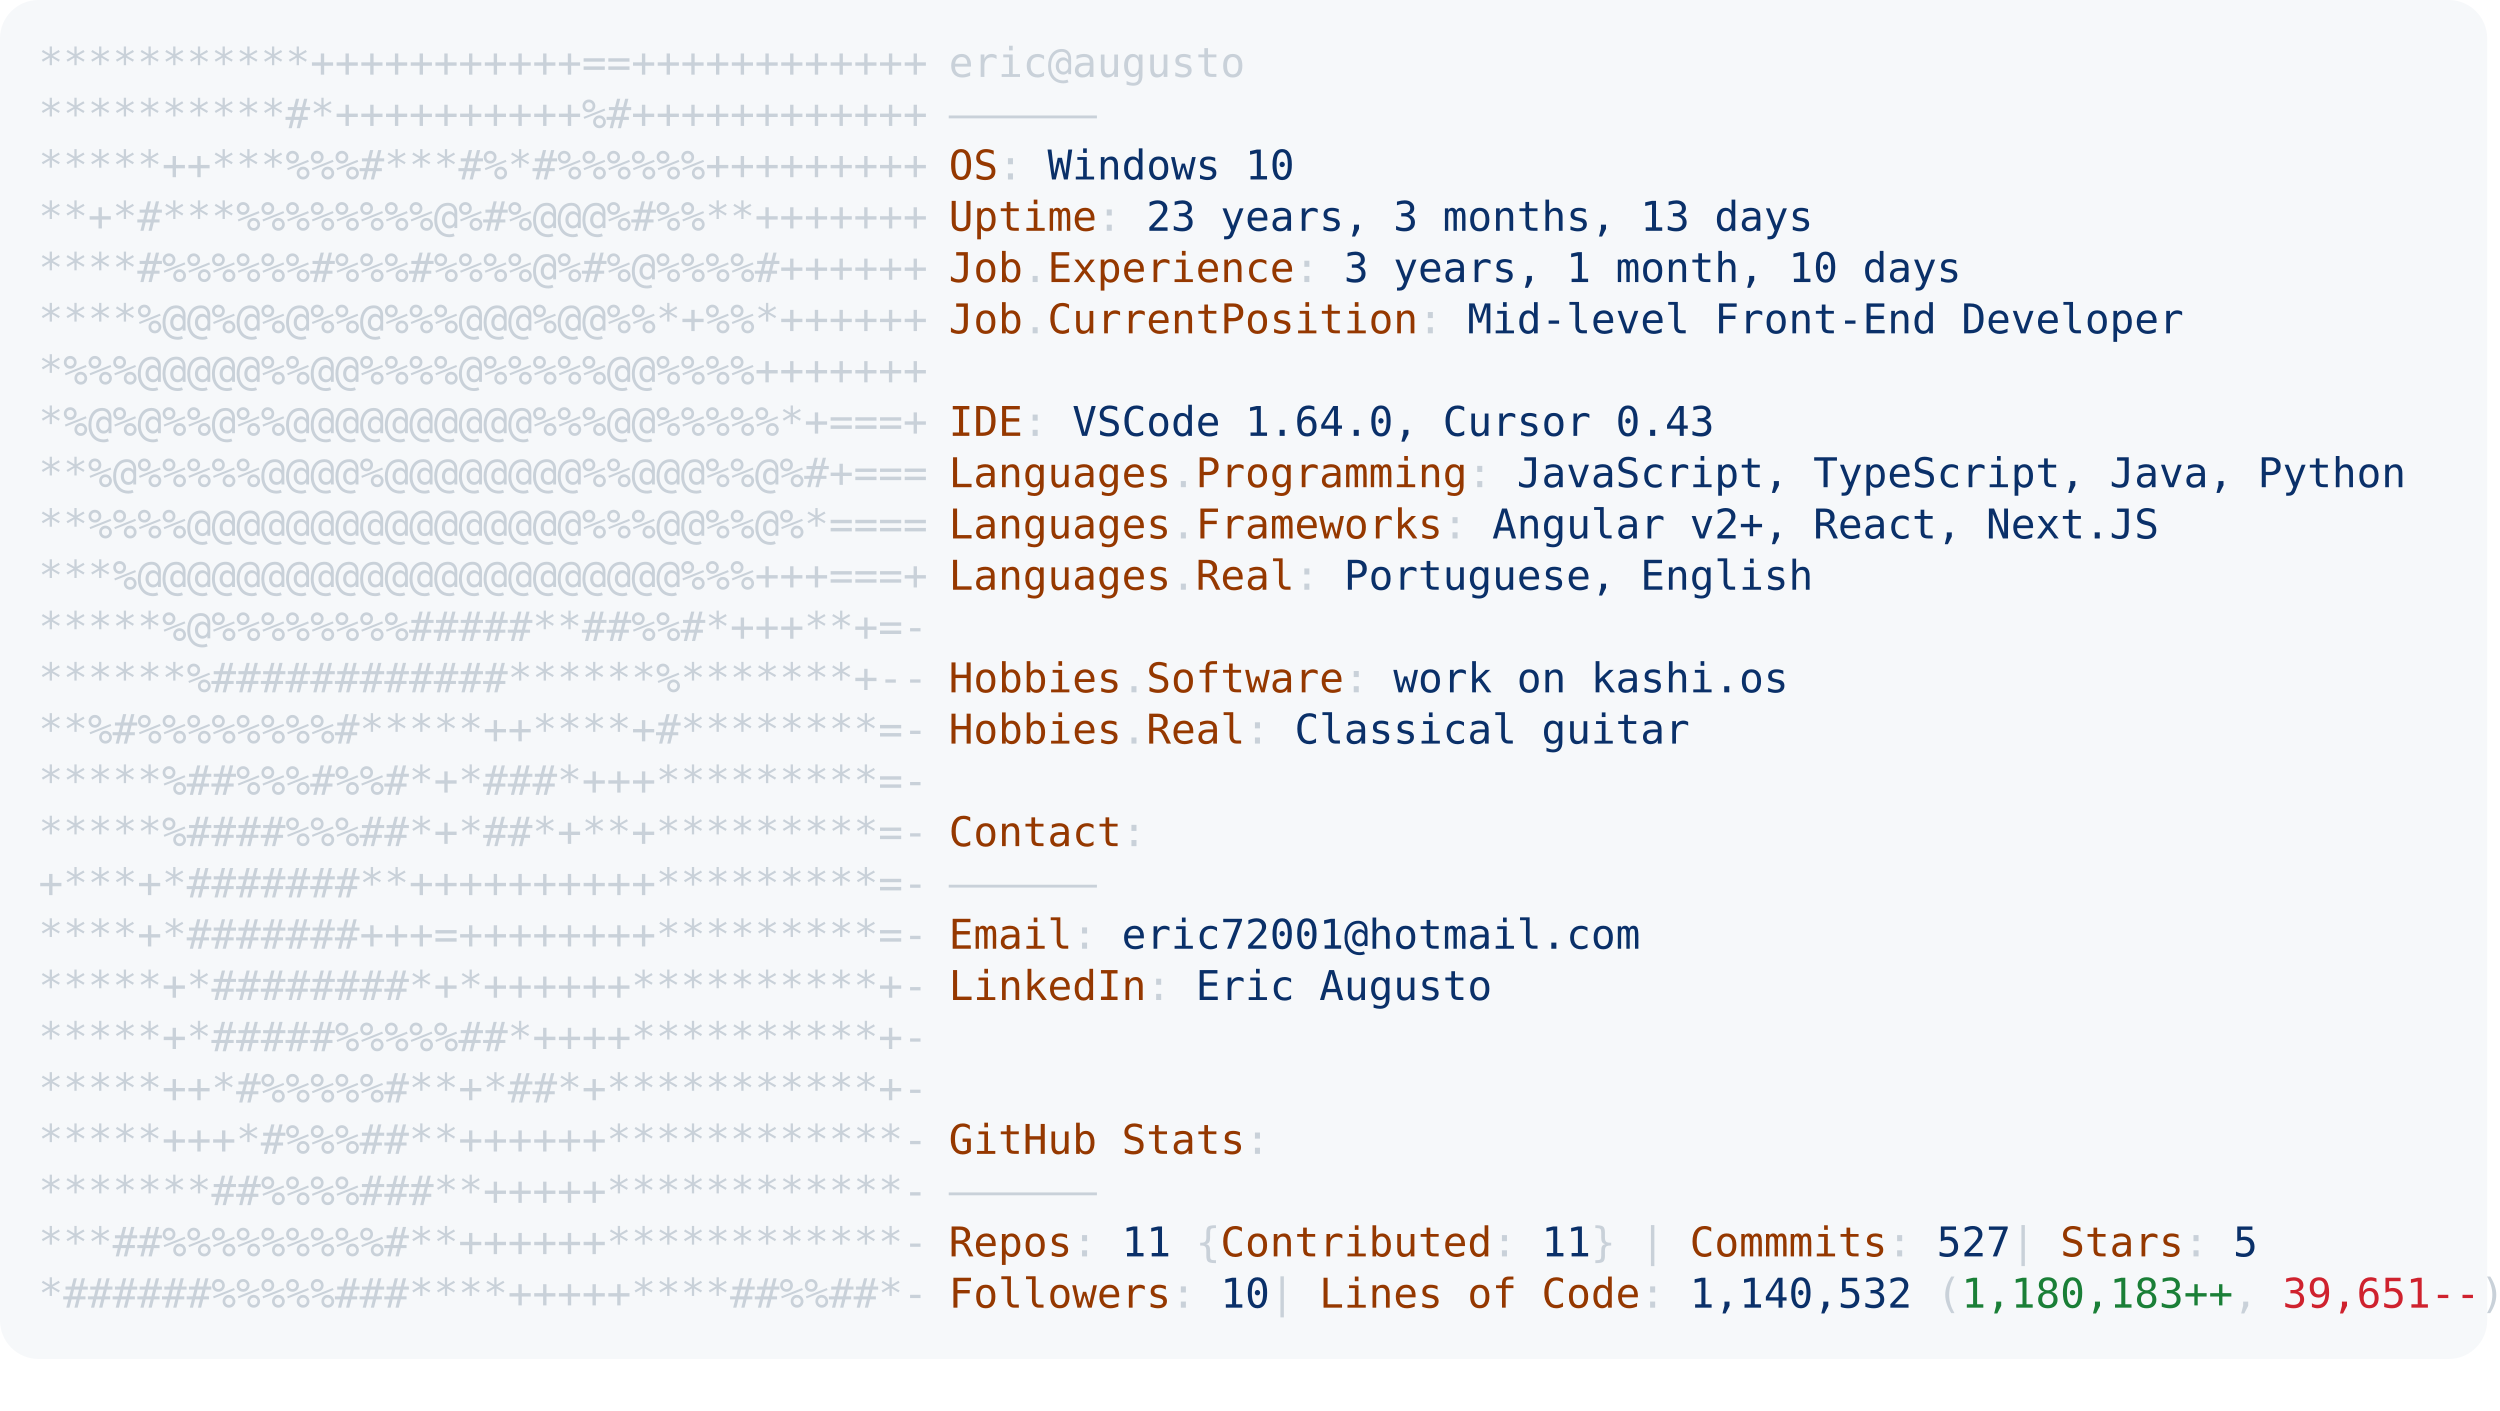
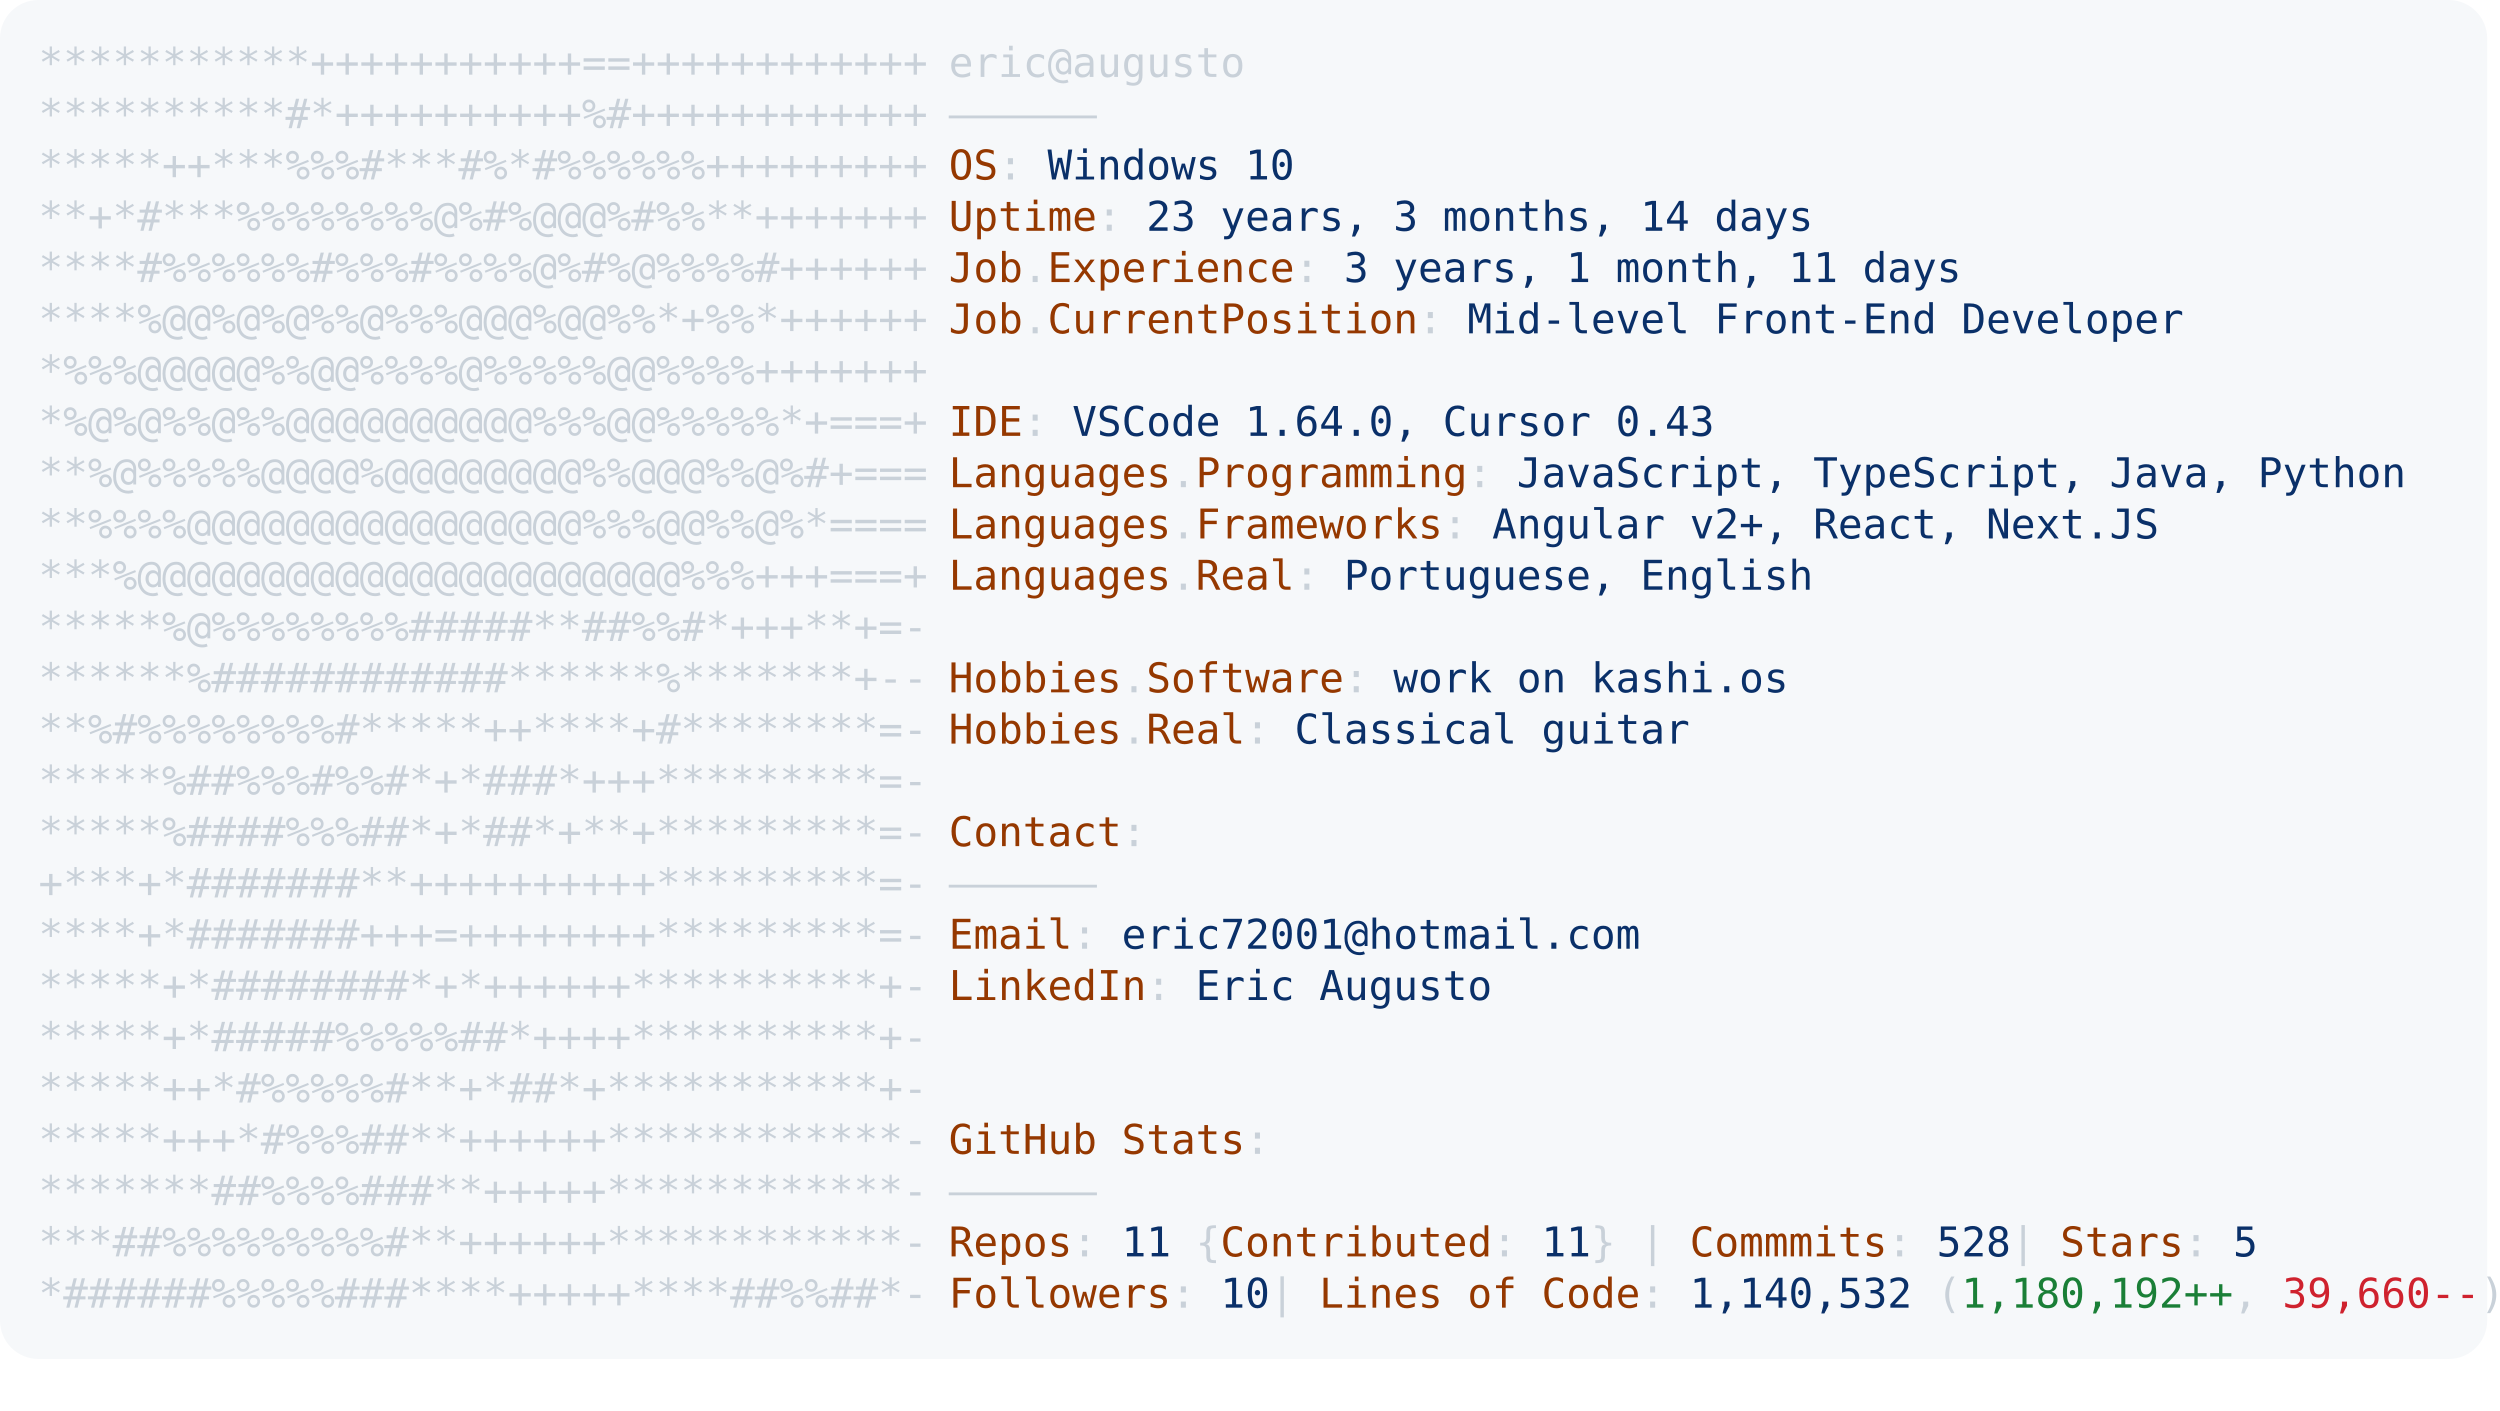
<svg xmlns="http://www.w3.org/2000/svg" font-family="Andale Mono,AndaleMono,Consolas,monospace" width="975px" height="550px" font-size="16px">
  <style>
.keyColor {fill: #953800;}
.valueColor {fill: #0a3069;}
.addColor {fill: #1a7f37;}
.delColor {fill: #cf222e;}
.commentColor {fill: #8b949e;}
text, tspan {white-space: pre;}
</style>
  <rect width="970px" height="530px" fill="#f6f8fa" rx="15" />
  <text x="15" y="30" fill="#c9d1d9" class="ascii">
    <tspan x="15" y="30">***********+++++++++++==++++++++++++</tspan>
    <tspan x="15" y="50">**********#*++++++++++%#++++++++++++</tspan>
    <tspan x="15" y="70">*****++***%%%#***#%*#%%%%%%+++++++++</tspan>
    <tspan x="15" y="90">**+*#***%%%%%%%%@%#%@@@%#%%**+++++++</tspan>
    <tspan x="15" y="110">****#%%%%%%#%%%#%%%%@%#%@%%%%#++++++</tspan>
    <tspan x="15" y="130">****%@@%@%@%%@%%%@@@%@@%%*+%%*++++++</tspan>
    <tspan x="15" y="150">*%%%@@@@@%%@@%%%%@%%%%%@@%%%%+++++++</tspan>
    <tspan x="15" y="170">*%@%@%%@%%@@@@@@@@@@%%%@@%%%%%*+===+</tspan>
    <tspan x="15" y="190">**%@%%%%%@@@@%@@@@@@@@%%@@@%%@%#+===</tspan>
    <tspan x="15" y="210">**%%%%@@@@@@@@@@@@@@@@%%%@@%%@%*====</tspan>
    <tspan x="15" y="230">***%@@@@@@@@@@@@@@@@@@@@@@%%%+++===+</tspan>
    <tspan x="15" y="250">*****%@%%%%%%%%#####**##%%#*+++**+=-</tspan>
    <tspan x="15" y="270">******%############******%*******+--</tspan>
    <tspan x="15" y="290">**%#%%%%%%%%#*****++****+#********=-</tspan>
    <tspan x="15" y="310">*****%##%%%#%%#*+*###*+++*********=-</tspan>
    <tspan x="15" y="330">*****%####%%%##*+*##*+**+*********=-</tspan>
    <tspan x="15" y="350">+***+*#######**++++++++++*********=-</tspan>
    <tspan x="15" y="370">****+*#######+++=++++++++*********=-</tspan>
    <tspan x="15" y="390">*****+*########*+*++++++**********+-</tspan>
    <tspan x="15" y="410">*****+*#####%%%%%##*++++**********+-</tspan>
    <tspan x="15" y="430">*****++*#%%%%%#**+*##*+***********+-</tspan>
    <tspan x="15" y="450">*****+++*#%%%##**++++++************-</tspan>
    <tspan x="15" y="470">*******##%%%%###**+++++************-</tspan>
    <tspan x="15" y="490">***##%%%%%%%%%#**++++++************-</tspan>
    <tspan x="15" y="510">*######%%%%%###****+++++****##%%##*-</tspan>
  </text>
  <text x="370" y="30" fill="#c9d1d9">
    <tspan x="370" y="30">eric@augusto</tspan>
    <tspan x="370" y="50">——————</tspan>
    <tspan x="370" y="70" class="keyColor">OS</tspan>: <tspan class="valueColor">Windows 10</tspan>
-     <tspan x="370" y="90" class="keyColor">Uptime</tspan>: <tspan class="valueColor">23 years, 3 months, 13 days</tspan>
-     <tspan x="370" y="110" class="keyColor">Job</tspan>.<tspan class="keyColor">Experience</tspan>: <tspan class="valueColor">3 years, 1 month, 10 days</tspan>
+     <tspan x="370" y="90" class="keyColor">Uptime</tspan>: <tspan class="valueColor">23 years, 3 months, 14 days</tspan>
+     <tspan x="370" y="110" class="keyColor">Job</tspan>.<tspan class="keyColor">Experience</tspan>: <tspan class="valueColor">3 years, 1 month, 11 days</tspan>
    <tspan x="370" y="130" class="keyColor">Job</tspan>.<tspan class="keyColor">CurrentPosition</tspan>: <tspan class="valueColor">Mid-level Front-End Developer</tspan>
    <tspan x="370" y="170" class="keyColor">IDE</tspan>: <tspan class="valueColor">VSCode 1.64.0, Cursor 0.43</tspan>
    <tspan x="370" y="190" class="keyColor">Languages</tspan>.<tspan class="keyColor">Programming</tspan>: <tspan class="valueColor">JavaScript, TypeScript, Java, Python</tspan>
    <tspan x="370" y="210" class="keyColor">Languages</tspan>.<tspan class="keyColor">Frameworks</tspan>: <tspan class="valueColor">Angular v2+, React, Next.JS</tspan>
    <tspan x="370" y="230" class="keyColor">Languages</tspan>.<tspan class="keyColor">Real</tspan>: <tspan class="valueColor">Portuguese, English</tspan>
    <tspan x="370" y="270" class="keyColor">Hobbies</tspan>.<tspan class="keyColor">Software</tspan>: <tspan class="valueColor">work on kashi.os </tspan>
    <tspan x="370" y="290" class="keyColor">Hobbies</tspan>.<tspan class="keyColor">Real</tspan>: <tspan class="valueColor">Classical guitar</tspan>
    <tspan x="370" y="330" class="keyColor">Contact</tspan>:
<tspan x="370" y="350">——————</tspan>
    <tspan x="370" y="370" class="keyColor">Email</tspan>: <tspan class="valueColor">eric72001@hotmail.com</tspan>
    <tspan x="370" y="390" class="keyColor">LinkedIn</tspan>: <tspan class="valueColor"> Eric Augusto</tspan>
    <tspan x="370" y="450" class="keyColor">GitHub Stats</tspan>:
<tspan x="370" y="470">——————</tspan>
-     <tspan x="370" y="490" class="keyColor">Repos</tspan>: <tspan class="valueColor">11</tspan> {<tspan class="keyColor">Contributed</tspan>: <tspan class="valueColor">11</tspan>}  | <tspan class="keyColor">Commmits</tspan>: <tspan class="valueColor">527    </tspan>| <tspan class="keyColor">Stars</tspan>: <tspan class="valueColor">5</tspan>
-     <tspan x="370" y="510" class="keyColor">Followers</tspan>: <tspan class="valueColor">10  </tspan>| <tspan class="keyColor">Lines of Code</tspan>: <tspan class="valueColor">1,140,532</tspan> (<tspan class="addColor">1,180,183++</tspan>, <tspan class="delColor">39,651--</tspan>)
+     <tspan x="370" y="490" class="keyColor">Repos</tspan>: <tspan class="valueColor">11</tspan> {<tspan class="keyColor">Contributed</tspan>: <tspan class="valueColor">11</tspan>}  | <tspan class="keyColor">Commmits</tspan>: <tspan class="valueColor">528    </tspan>| <tspan class="keyColor">Stars</tspan>: <tspan class="valueColor">5</tspan>
+     <tspan x="370" y="510" class="keyColor">Followers</tspan>: <tspan class="valueColor">10  </tspan>| <tspan class="keyColor">Lines of Code</tspan>: <tspan class="valueColor">1,140,532</tspan> (<tspan class="addColor">1,180,192++</tspan>, <tspan class="delColor">39,660--</tspan>)
</text>
</svg>
